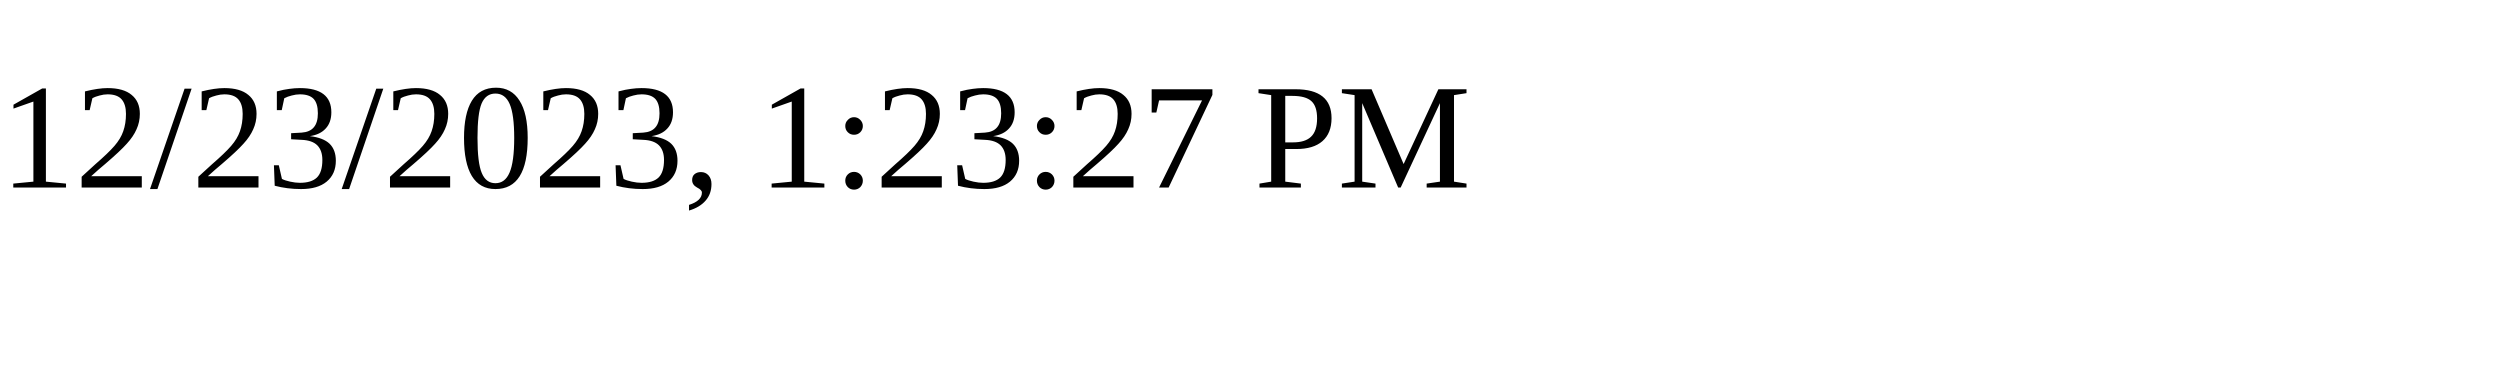
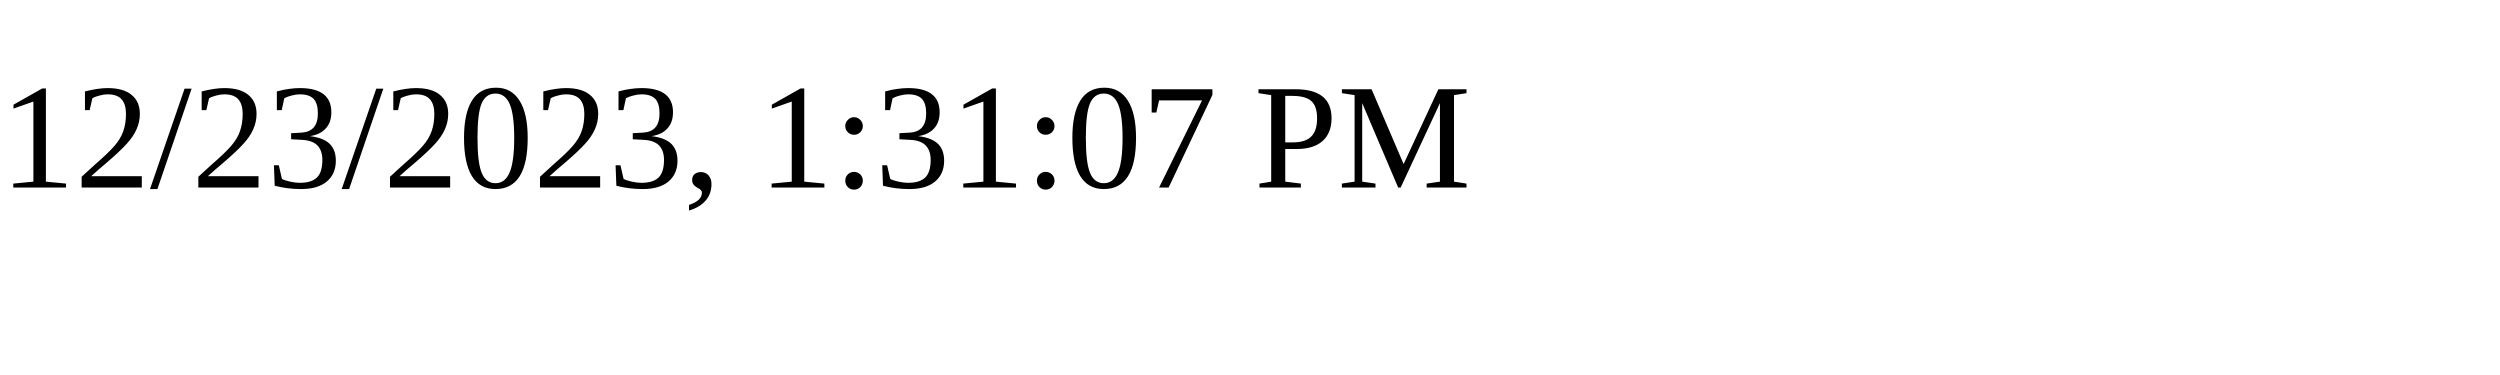
<svg xmlns="http://www.w3.org/2000/svg" height="30" width="200">
-   <text x="0" y="15">12/23/2023, 1:23:27 PM</text>
+   <text x="0" y="15">12/23/2023, 1:31:07 PM</text>
</svg>
